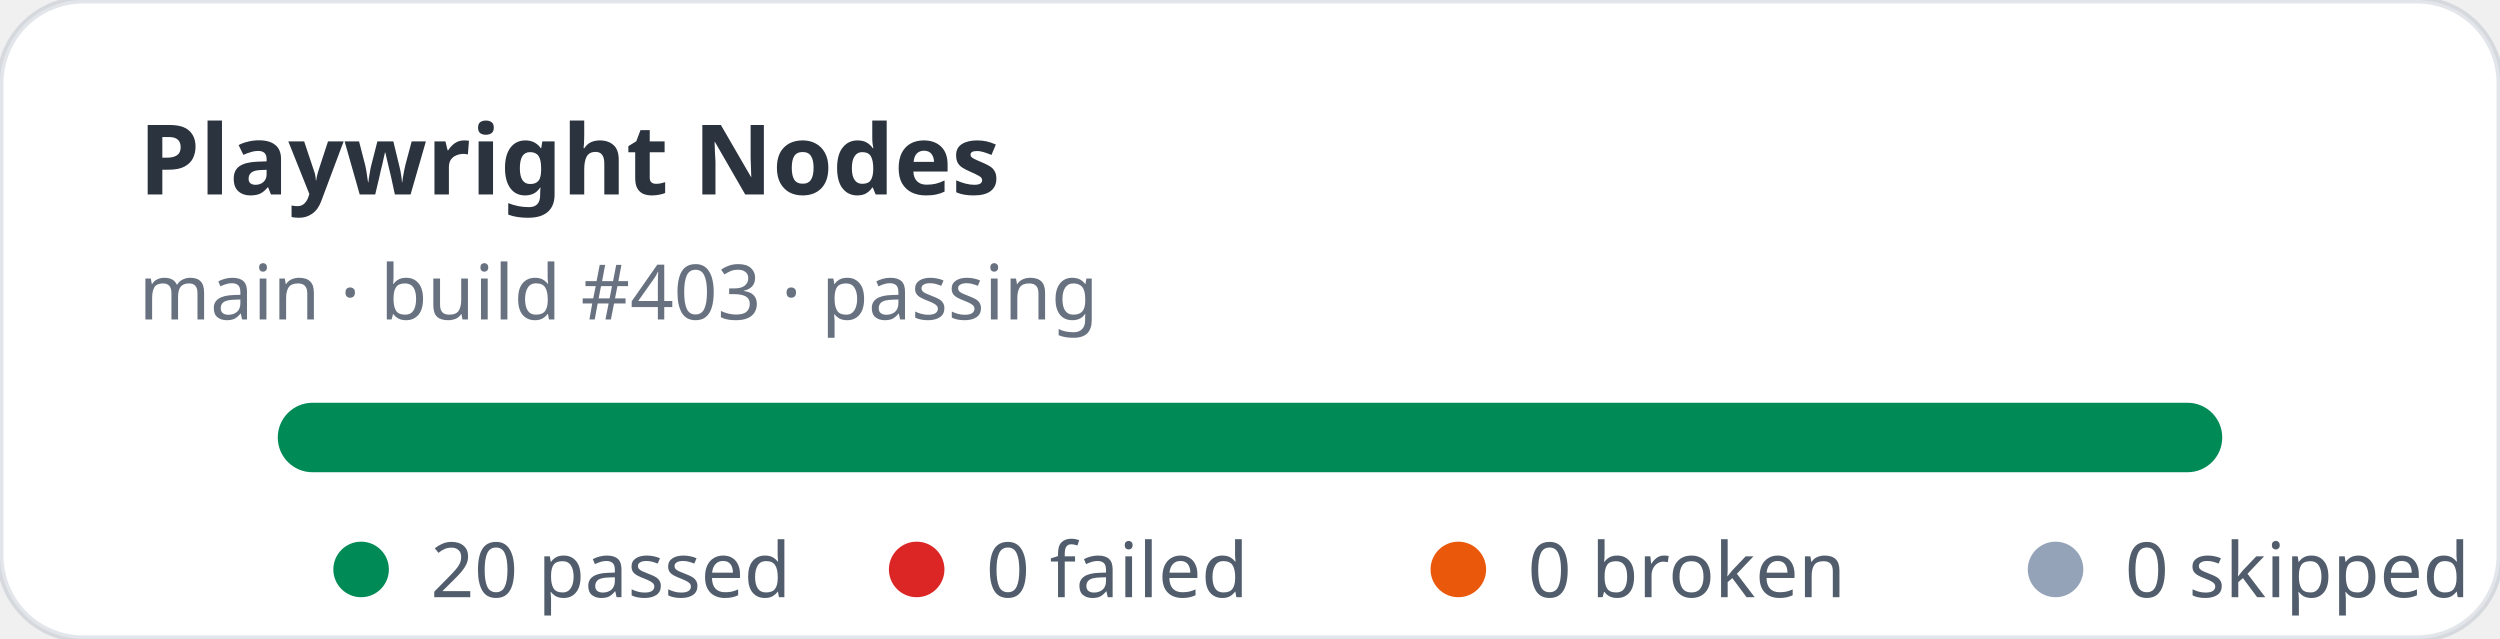
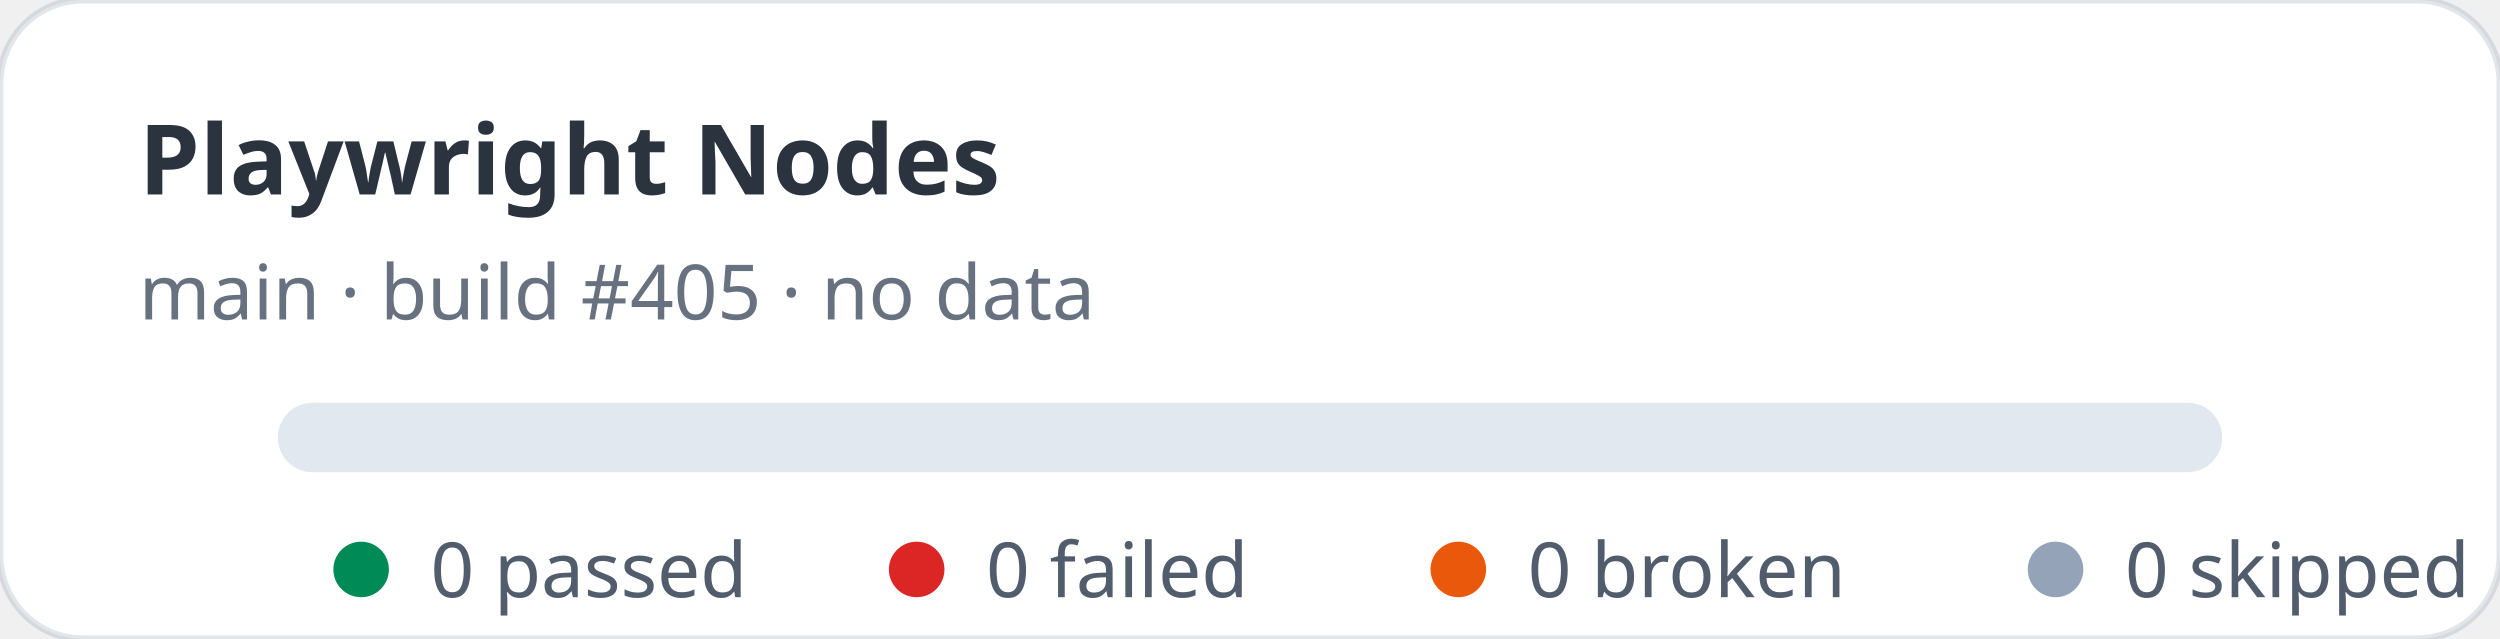
- <svg xmlns="http://www.w3.org/2000/svg" width="360" height="92" viewBox="0 0 360 92" role="img" aria-label="Playwright Nodes stats: 20 passed, 0 failed">
+ <svg xmlns="http://www.w3.org/2000/svg" width="360" height="92" viewBox="0 0 360 92" role="img" aria-label="Playwright Nodes stats: 0 passed, 0 failed">
  <rect width="360" height="92" rx="12" fill="#ffffff" stroke="rgba(11,48,86,0.12)" />
  <text x="20" y="28" fill="rgba(1,10,24,0.83)" font-family="ui-sans-serif,system-ui,sans-serif" font-size="14" font-weight="700">Playwright Nodes</text>
-   <text x="20" y="46" fill="rgba(2,19,44,0.6)" font-family="ui-sans-serif,system-ui,sans-serif" font-size="11">main · build #403 · passing</text>
+   <text x="20" y="46" fill="rgba(2,19,44,0.6)" font-family="ui-sans-serif,system-ui,sans-serif" font-size="11">main · build #405 · no data</text>
  <rect x="40" y="58" width="280" height="10" rx="5" fill="#e2e8f0" />
-   <rect x="40" y="58" width="280" height="10" rx="5" fill="#008a56" />
  <g font-family="ui-sans-serif,system-ui,sans-serif" font-size="11" fill="rgba(1,18,40,0.68)">
    <circle cx="52" cy="82" r="4" fill="#008a56" />
-     <text x="62" y="86">20 passed</text>
+     <text x="62" y="86">0 passed</text>
    <circle cx="132" cy="82" r="4" fill="#dc2626" />
    <text x="142" y="86">0 failed</text>
    <circle cx="210" cy="82" r="4" fill="#ea580c" />
    <text x="220" y="86">0 broken</text>
    <circle cx="296" cy="82" r="4" fill="#94a3b8" />
    <text x="306" y="86">0 skipped</text>
  </g>
</svg>
